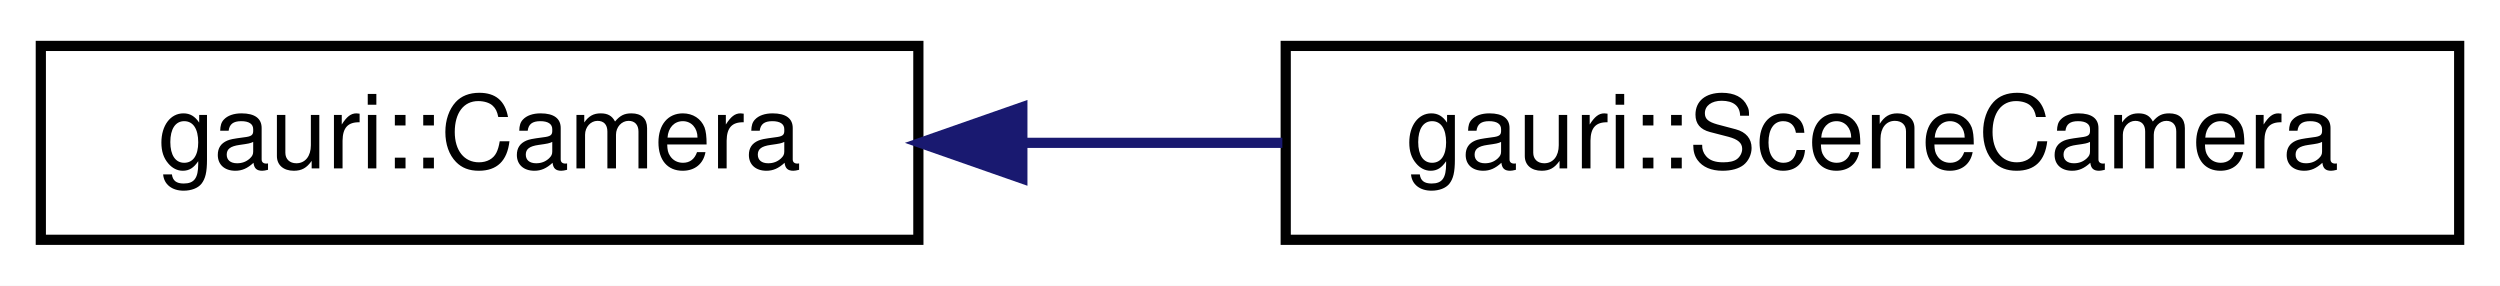
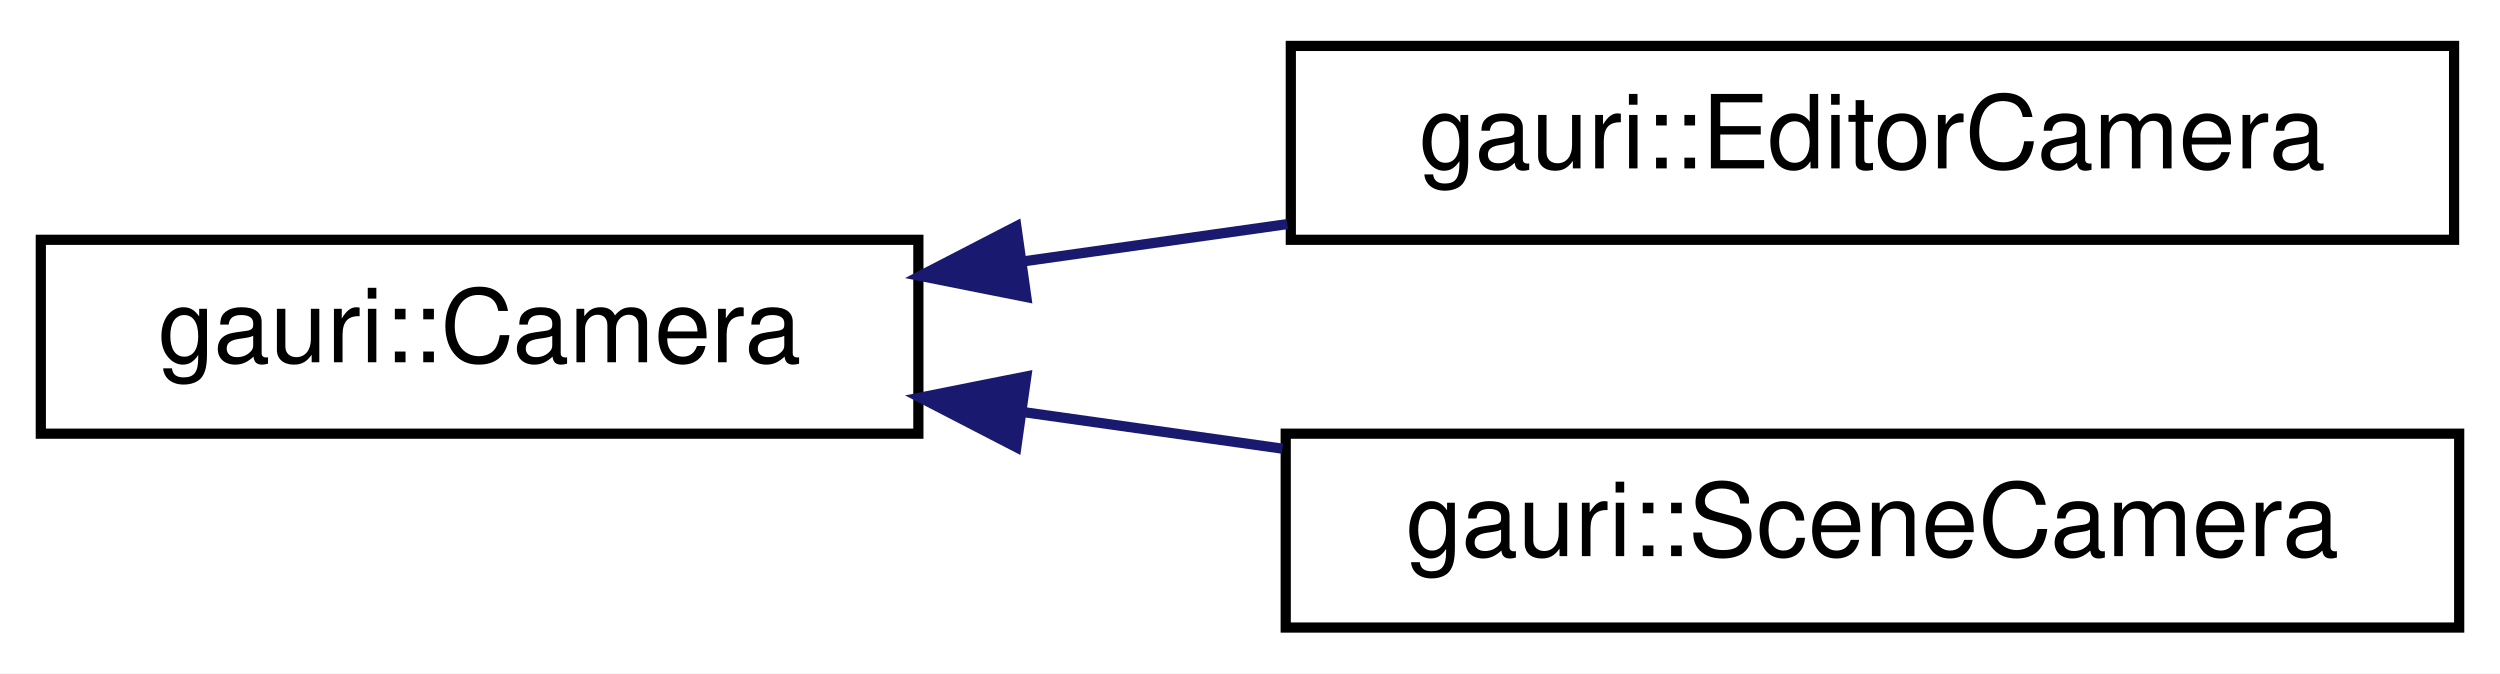
- <svg xmlns="http://www.w3.org/2000/svg" xmlns:xlink="http://www.w3.org/1999/xlink" width="245pt" height="28pt" viewBox="0.00 0.00 245.00 28.00">
-   <g id="graph0" class="graph" transform="scale(1 1) rotate(0) translate(4 24)">
-     <polygon fill="white" stroke="transparent" points="-4,4 -4,-24 241,-24 241,4 -4,4" />
+ <svg xmlns="http://www.w3.org/2000/svg" xmlns:xlink="http://www.w3.org/1999/xlink" width="245pt" height="66pt" viewBox="0.00 0.00 245.00 66.00">
+   <g id="graph0" class="graph" transform="scale(1 1) rotate(0) translate(4 62)">
+     <polygon fill="white" stroke="transparent" points="-4,4 -4,-62 241,-62 241,4 -4,4" />
    <g id="node1" class="node">
      <g id="a_node1">
        <a xlink:href="classgauri_1_1Camera.html" target="_top" xlink:title=" ">
-           <polygon fill="white" stroke="black" points="0,-0.5 0,-19.5 86,-19.5 86,-0.5 0,-0.5" />
-           <text text-anchor="middle" x="43" y="-7.5" font-family="Helvetica,sans-Serif" font-size="10.00">gauri::Camera</text>
+           <polygon fill="white" stroke="black" points="0,-19.5 0,-38.5 86,-38.5 86,-19.5 0,-19.5" />
+           <text text-anchor="middle" x="43" y="-26.5" font-family="Helvetica,sans-Serif" font-size="10.00">gauri::Camera</text>
        </a>
      </g>
    </g>
    <g id="node2" class="node">
      <g id="a_node2">
+         <a xlink:href="classgauri_1_1EditorCamera.html" target="_top" xlink:title=" ">
+           <polygon fill="white" stroke="black" points="122.5,-38.5 122.5,-57.5 236.5,-57.5 236.5,-38.5 122.5,-38.5" />
+           <text text-anchor="middle" x="179.5" y="-45.5" font-family="Helvetica,sans-Serif" font-size="10.00">gauri::EditorCamera</text>
+         </a>
+       </g>
+     </g>
+     <g id="edge1" class="edge">
+       <path fill="none" stroke="midnightblue" d="M96.32,-36.39C104.79,-37.59 113.59,-38.83 122.16,-40.04" />
+       <polygon fill="midnightblue" stroke="midnightblue" points="96.58,-32.89 86.19,-34.96 95.6,-39.82 96.58,-32.89" />
+     </g>
+     <g id="node3" class="node">
+       <g id="a_node3">
        <a xlink:href="classgauri_1_1SceneCamera.html" target="_top" xlink:title=" ">
          <polygon fill="white" stroke="black" points="122,-0.5 122,-19.5 237,-19.5 237,-0.5 122,-0.5" />
          <text text-anchor="middle" x="179.5" y="-7.5" font-family="Helvetica,sans-Serif" font-size="10.00">gauri::SceneCamera</text>
        </a>
      </g>
    </g>
-     <g id="edge1" class="edge">
-       <path fill="none" stroke="midnightblue" d="M96.45,-10C104.72,-10 113.31,-10 121.67,-10" />
-       <polygon fill="midnightblue" stroke="midnightblue" points="96.19,-6.5 86.19,-10 96.19,-13.5 96.19,-6.5" />
+     <g id="edge2" class="edge">
+       <path fill="none" stroke="midnightblue" d="M96.18,-21.63C104.53,-20.45 113.21,-19.22 121.67,-18.03" />
+       <polygon fill="midnightblue" stroke="midnightblue" points="95.6,-18.18 86.19,-23.04 96.58,-25.11 95.6,-18.18" />
    </g>
  </g>
</svg>
